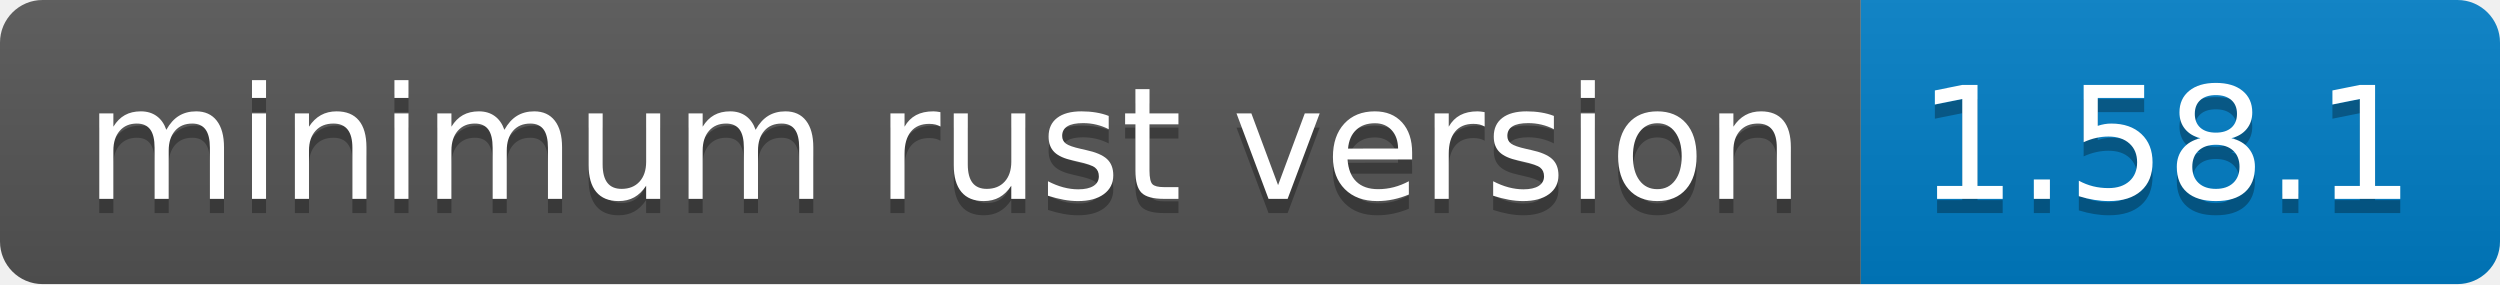
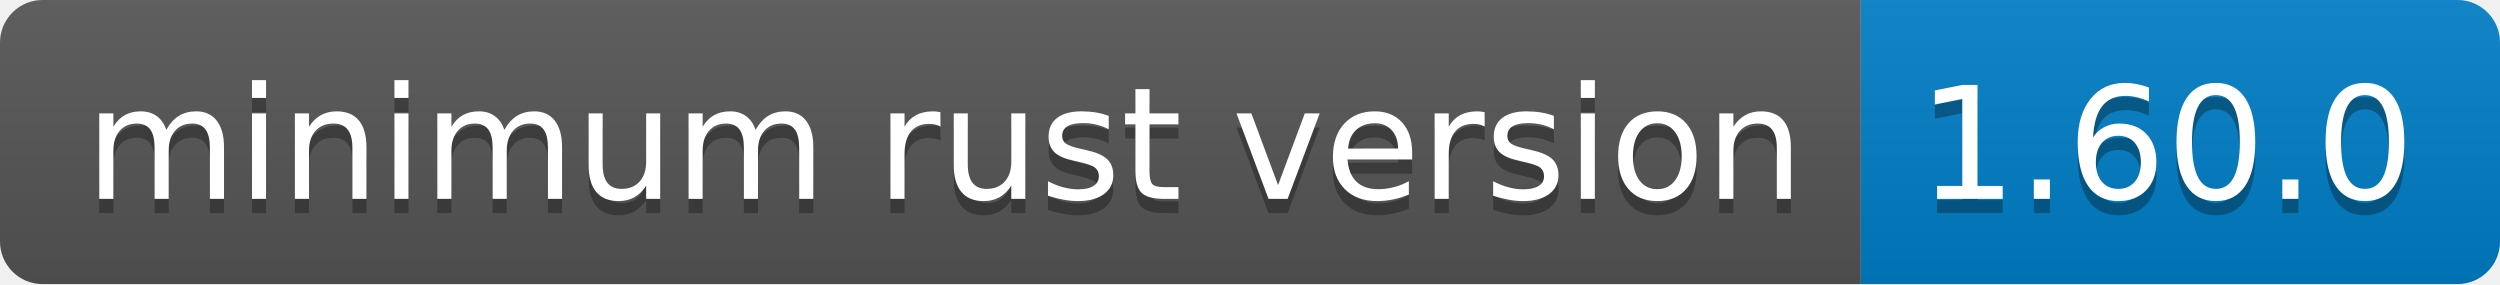
- <svg xmlns="http://www.w3.org/2000/svg" width="176" height="20" role="img" aria-label="minimum rust version: 1.58.1">
+ <svg xmlns="http://www.w3.org/2000/svg" width="176" height="20" role="img" aria-label="minimum rust version: 1.60.0">
  <linearGradient id="s" x2="0" y2="100%">
    <stop offset="0" stop-color="#bbb" stop-opacity=".1" />
    <stop offset="1" stop-opacity=".1" />
  </linearGradient>
  <clipPath id="r">
    <rect width="176" height="20" rx="3" fill="#fff" />
  </clipPath>
  <g clip-path="url(#r)">
    <rect width="131" height="20" fill="#555" />
    <rect x="131" width="45" height="20" fill="#007ec6" />
    <rect width="176" height="20" fill="url(#s)" />
  </g>
  <g fill="#fff" text-anchor="middle" font-family="Verdana,Geneva,DejaVu Sans,sans-serif" text-rendering="geometricPrecision" font-size="110">
    <text aria-hidden="true" x="665" y="150" fill="#010101" fill-opacity=".3" transform="scale(.1)" textLength="1210">minimum rust version</text>
    <text x="665" y="140" transform="scale(.1)" fill="#fff" textLength="1210">minimum rust version</text>
-     <text aria-hidden="true" x="1525" y="150" fill="#010101" fill-opacity=".3" transform="scale(.1)" textLength="350">1.58.1</text>
-     <text x="1525" y="140" transform="scale(.1)" fill="#fff" textLength="350">1.58.1</text>
+     <text aria-hidden="true" x="1525" y="150" fill="#010101" fill-opacity=".3" transform="scale(.1)" textLength="350">1.60.0</text>
+     <text x="1525" y="140" transform="scale(.1)" fill="#fff" textLength="350">1.60.0</text>
  </g>
</svg>
